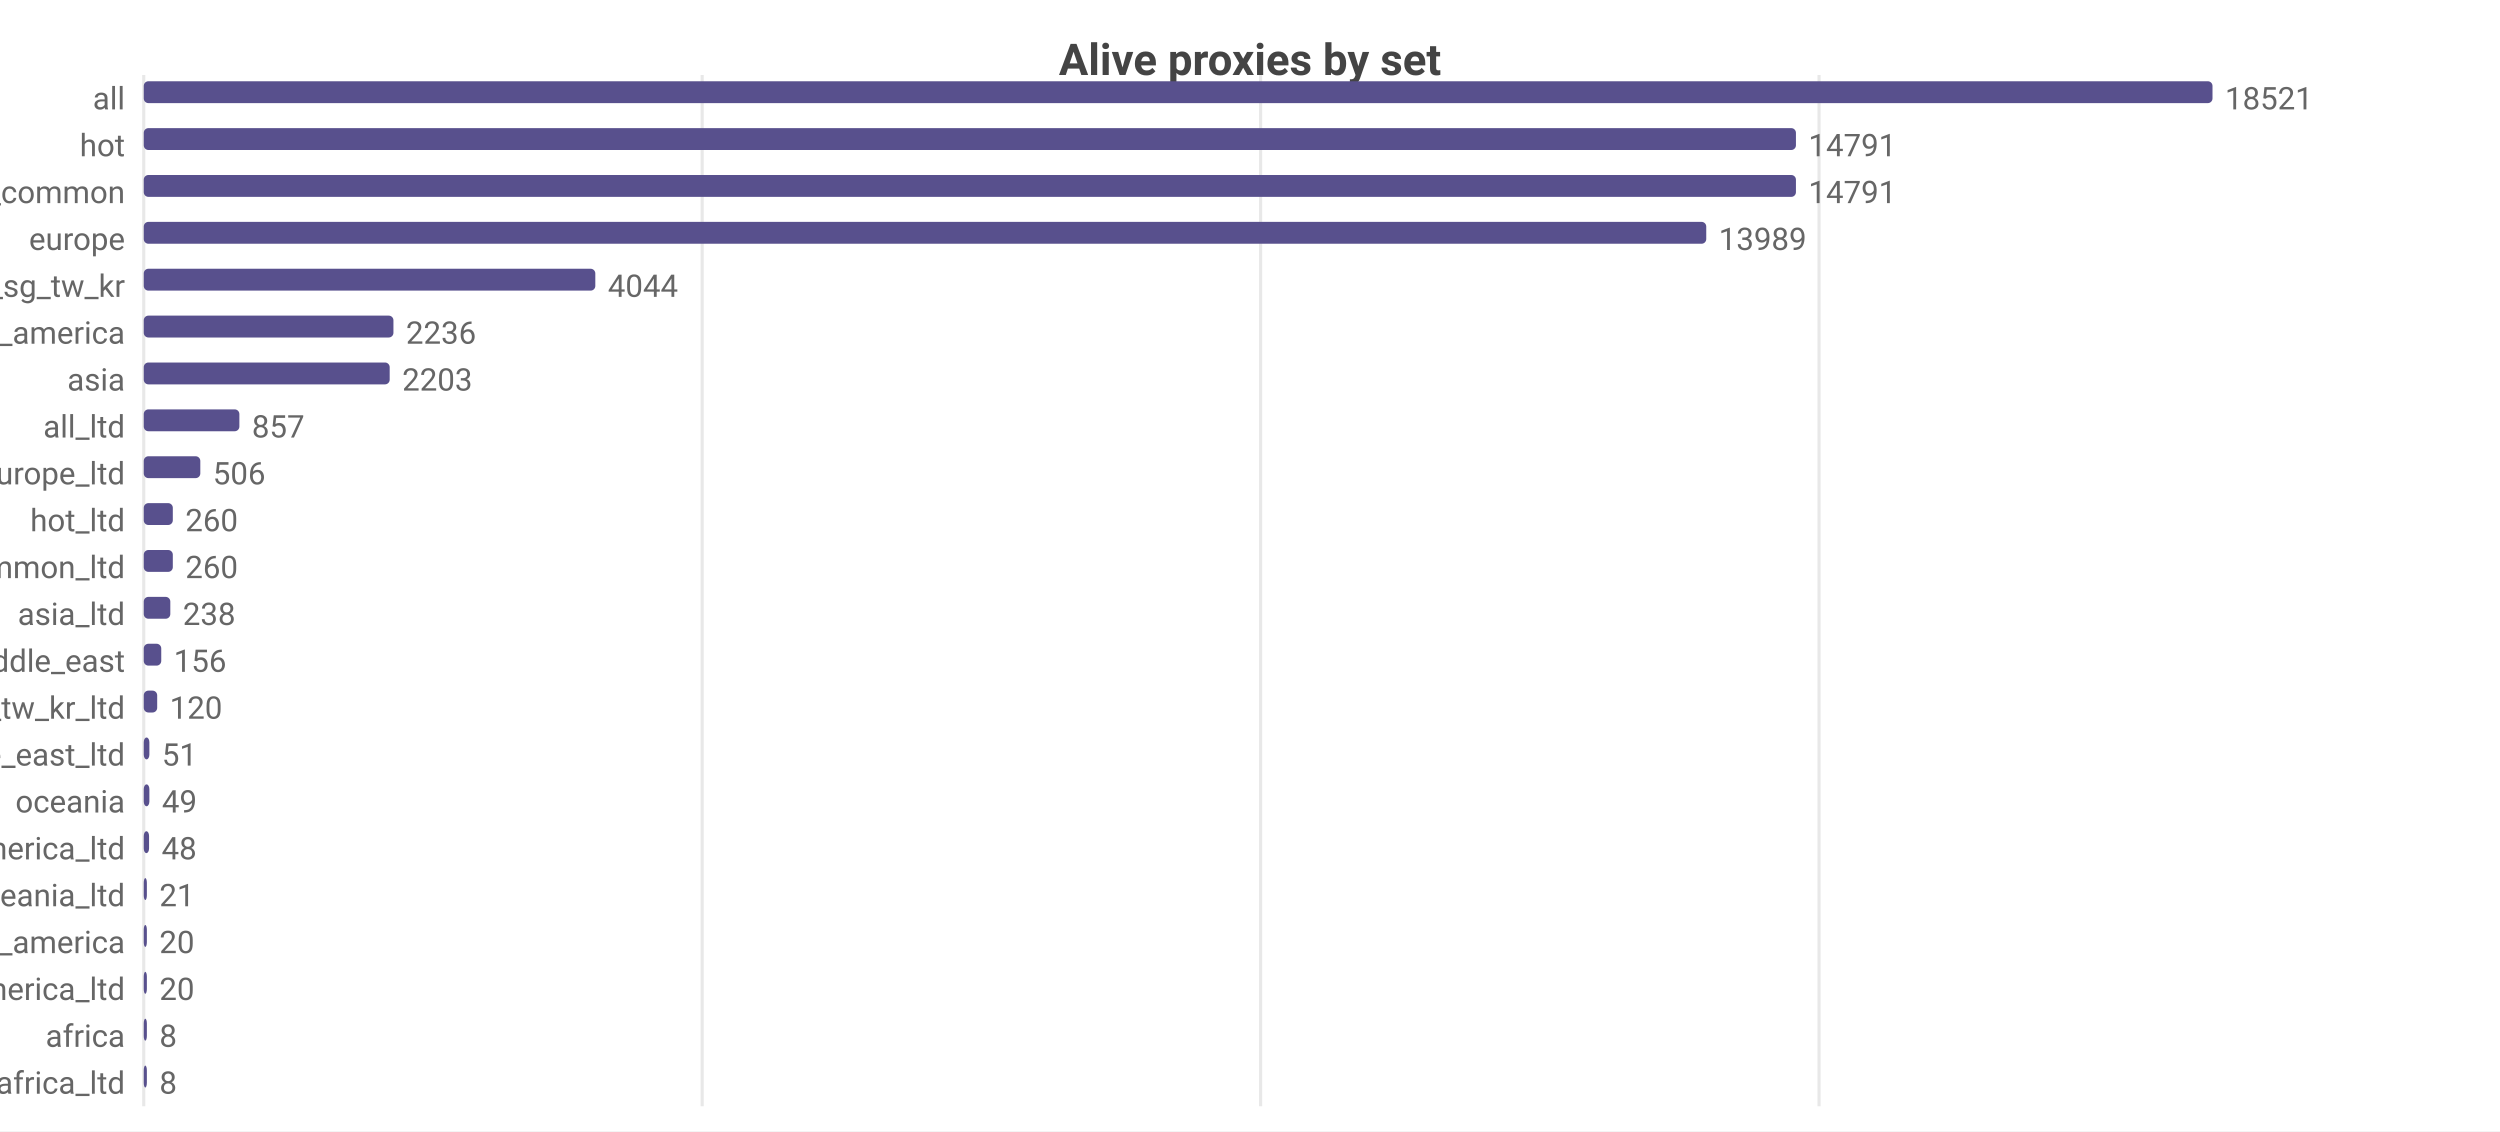
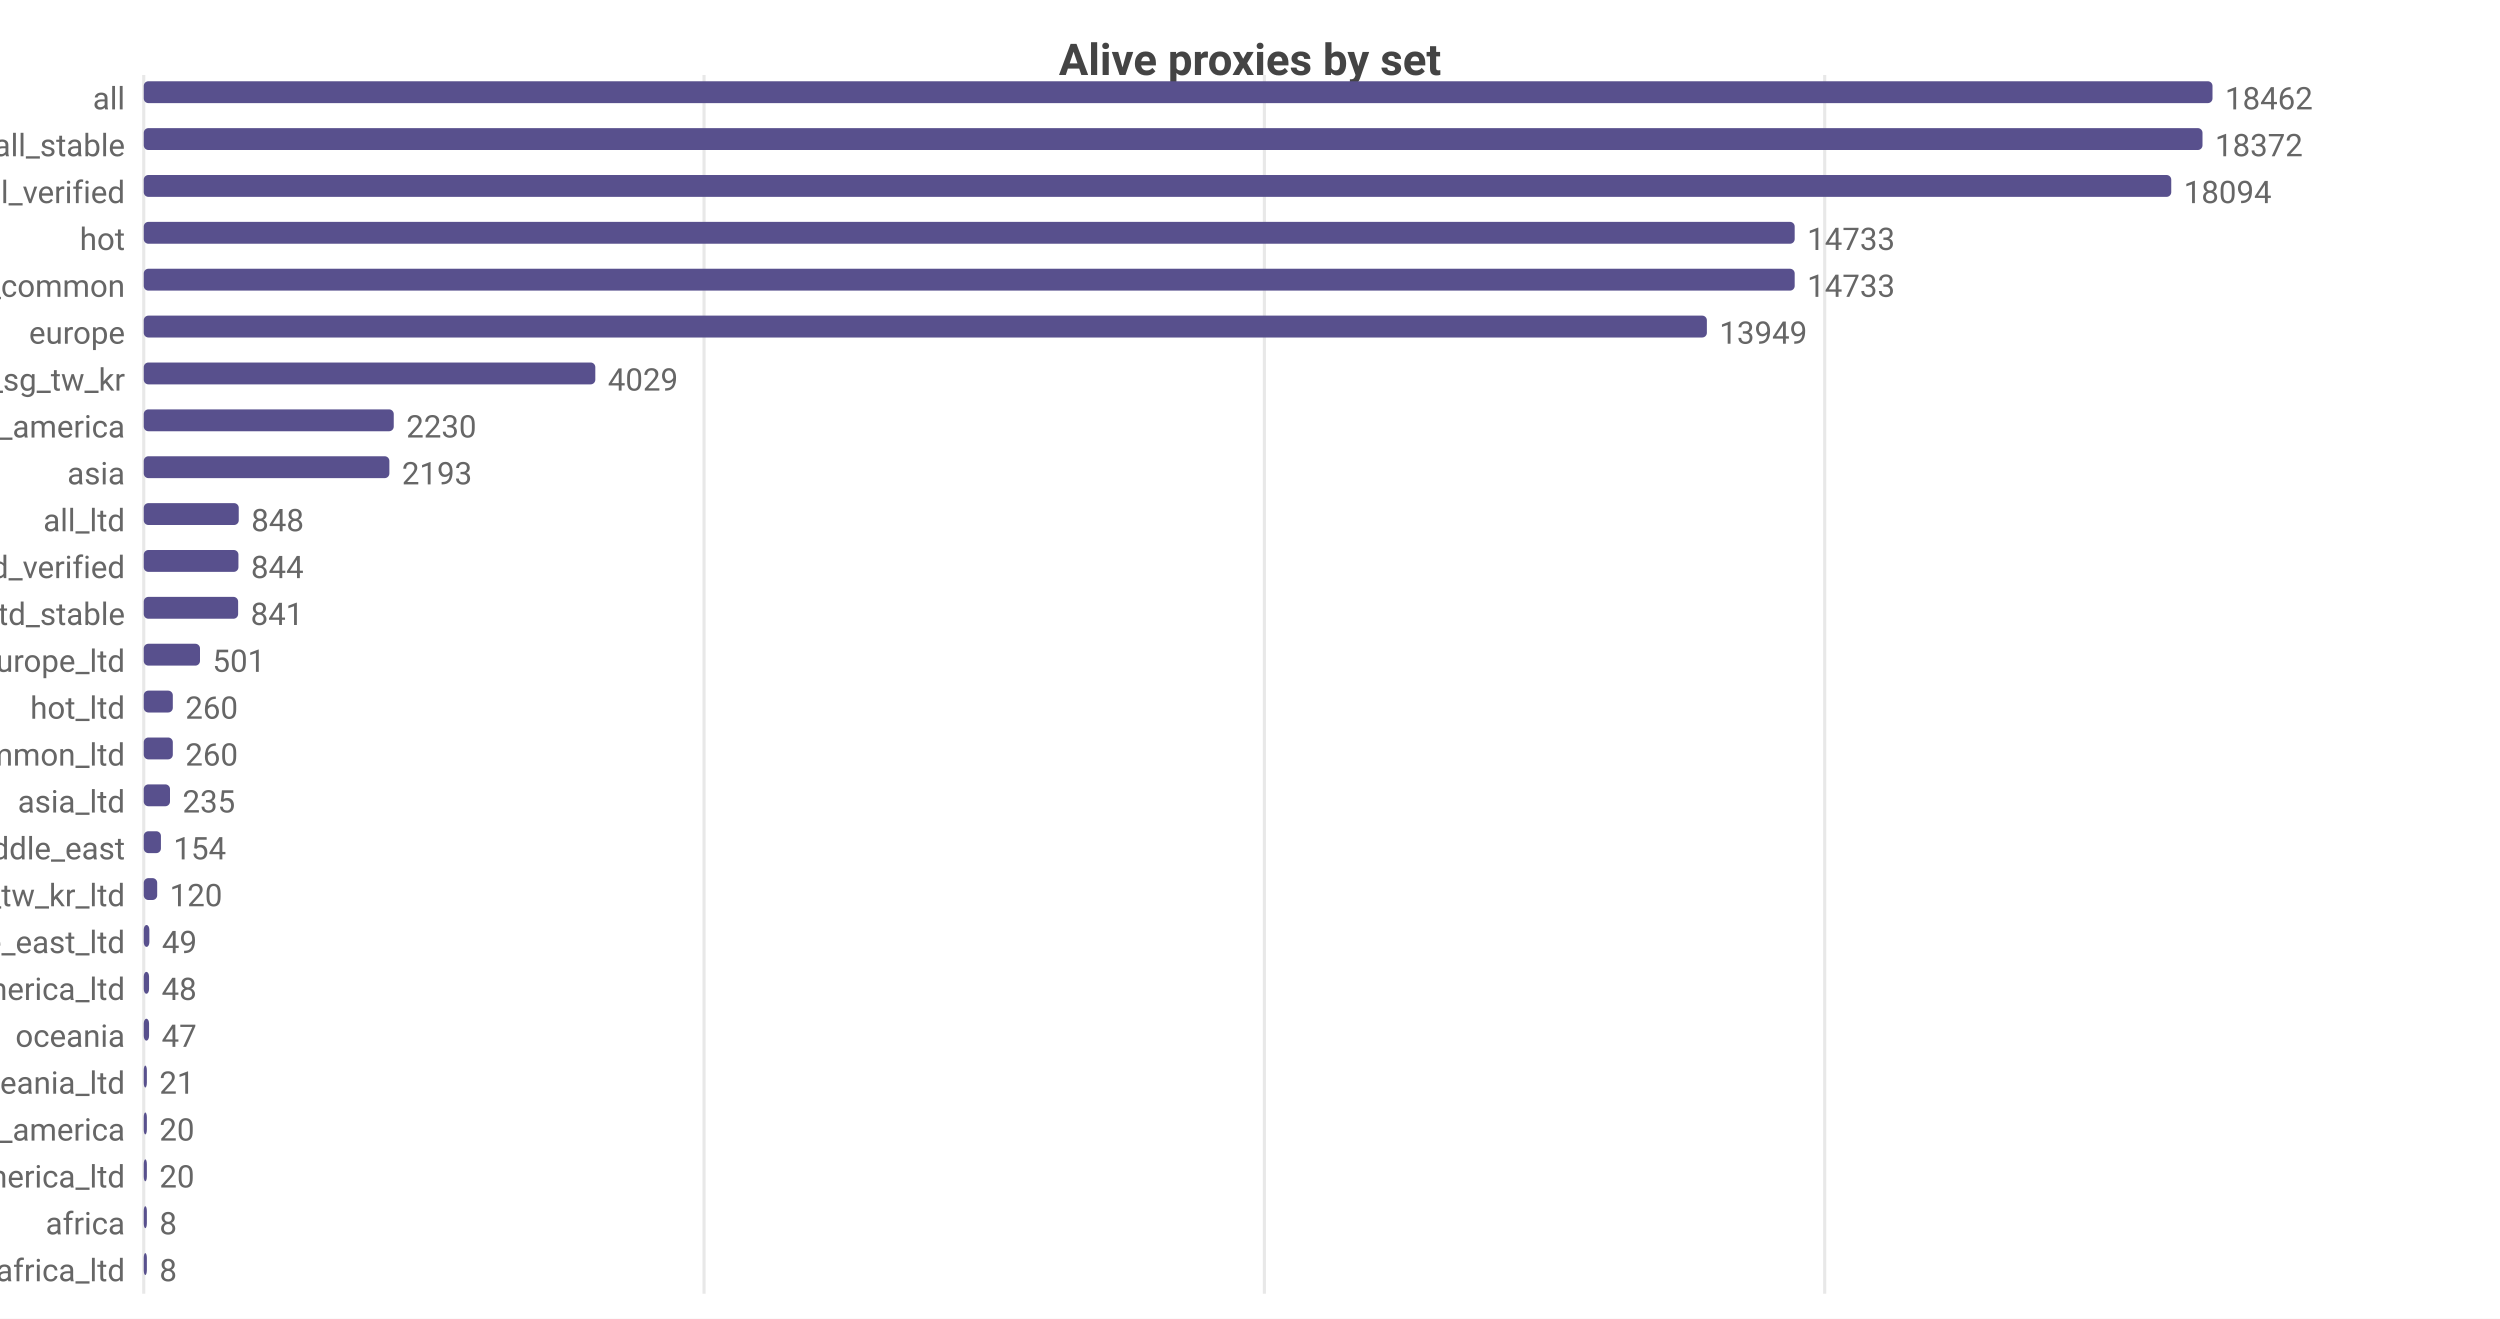
- <svg xmlns="http://www.w3.org/2000/svg" width="800" height="362" viewBox="0 0 800 362">
-   <rect width="800" height="362" fill="#ffffff" />
+ <svg xmlns="http://www.w3.org/2000/svg" width="800" height="422" viewBox="0 0 800 422">
+   <rect width="800" height="422" fill="#ffffff" />
  <style>text{font-family:system-ui,-apple-system,'Segoe UI',Roboto,sans-serif}.g{stroke:#e8e8e8;stroke-width:1}.a{stroke:#999;stroke-width:1}.t{font-size:10px;fill:#666}.m{font-size:10px;text-anchor:middle;fill:#666}.e{font-size:10px;text-anchor:end;fill:#666}.l{font-size:11px;fill:#333}.tt{font-size:14px;font-weight:600;text-anchor:middle;fill:#444}.em{font-size:13px;text-anchor:middle;fill:#999}</style>
  <text class="tt" x="400.0" y="24">Alive proxies by set</text>
-   <line class="g" x1="46" y1="24" x2="46" y2="354" />
-   <line class="g" x1="224.7" y1="24" x2="224.7" y2="354" />
-   <line class="g" x1="403.4" y1="24" x2="403.4" y2="354" />
-   <line class="g" x1="582.1" y1="24" x2="582.1" y2="354" />
+   <line class="g" x1="46" y1="24" x2="46" y2="414" />
+   <line class="g" x1="225.3" y1="24" x2="225.3" y2="414" />
+   <line class="g" x1="404.6" y1="24" x2="404.6" y2="414" />
+   <line class="g" x1="583.9" y1="24" x2="583.9" y2="414" />
  <text class="e" x="40" y="35">all</text>
  <rect x="46" y="26" width="662" height="7" fill="#58508d" rx="1.5" />
-   <text class="t" x="712" y="35">18521</text>
-   <text class="e" x="40" y="50">hot</text>
-   <rect x="46" y="41" width="528.7" height="7" fill="#58508d" rx="1.5" />
-   <text class="t" x="578.7" y="50">14791</text>
-   <text class="e" x="40" y="65">cn_common</text>
-   <rect x="46" y="56" width="528.7" height="7" fill="#58508d" rx="1.5" />
-   <text class="t" x="578.7" y="65">14791</text>
-   <text class="e" x="40" y="80">europe</text>
-   <rect x="46" y="71" width="500.0" height="7" fill="#58508d" rx="1.5" />
-   <text class="t" x="550.0" y="80">13989</text>
-   <text class="e" x="40" y="95">hk_us_jp_sg_tw_kr</text>
-   <rect x="46" y="86" width="144.5" height="7" fill="#58508d" rx="1.5" />
-   <text class="t" x="194.5" y="95">4044</text>
-   <text class="e" x="40" y="110">north_america</text>
-   <rect x="46" y="101" width="79.9" height="7" fill="#58508d" rx="1.5" />
-   <text class="t" x="129.9" y="110">2236</text>
-   <text class="e" x="40" y="125">asia</text>
-   <rect x="46" y="116" width="78.7" height="7" fill="#58508d" rx="1.5" />
-   <text class="t" x="128.7" y="125">2203</text>
-   <text class="e" x="40" y="140">all_ltd</text>
-   <rect x="46" y="131" width="30.6" height="7" fill="#58508d" rx="1.5" />
-   <text class="t" x="80.6" y="140">857</text>
-   <text class="e" x="40" y="155">europe_ltd</text>
-   <rect x="46" y="146" width="18.1" height="7" fill="#58508d" rx="1.5" />
-   <text class="t" x="68.1" y="155">506</text>
-   <text class="e" x="40" y="170">hot_ltd</text>
-   <rect x="46" y="161" width="9.3" height="7" fill="#58508d" rx="1.5" />
-   <text class="t" x="59.3" y="170">260</text>
-   <text class="e" x="40" y="185">cn_common_ltd</text>
-   <rect x="46" y="176" width="9.3" height="7" fill="#58508d" rx="1.5" />
-   <text class="t" x="59.3" y="185">260</text>
-   <text class="e" x="40" y="200">asia_ltd</text>
-   <rect x="46" y="191" width="8.5" height="7" fill="#58508d" rx="1.5" />
-   <text class="t" x="58.5" y="200">238</text>
-   <text class="e" x="40" y="215">middle_east</text>
-   <rect x="46" y="206" width="5.6" height="7" fill="#58508d" rx="1.5" />
-   <text class="t" x="55.6" y="215">156</text>
-   <text class="e" x="40" y="230">hk_us_jp_sg_tw_kr_ltd</text>
-   <rect x="46" y="221" width="4.3" height="7" fill="#58508d" rx="1.5" />
-   <text class="t" x="54.3" y="230">120</text>
-   <text class="e" x="40" y="245">middle_east_ltd</text>
-   <rect x="46" y="236" width="1.8" height="7" fill="#58508d" rx="1.5" />
-   <text class="t" x="51.8" y="245">51</text>
-   <text class="e" x="40" y="260">oceania</text>
-   <rect x="46" y="251" width="1.8" height="7" fill="#58508d" rx="1.5" />
-   <text class="t" x="51.8" y="260">49</text>
-   <text class="e" x="40" y="275">north_america_ltd</text>
-   <rect x="46" y="266" width="1.7" height="7" fill="#58508d" rx="1.5" />
-   <text class="t" x="51.7" y="275">48</text>
-   <text class="e" x="40" y="290">oceania_ltd</text>
-   <rect x="46" y="281" width="1" height="7" fill="#58508d" rx="1.5" />
-   <text class="t" x="51" y="290">21</text>
-   <text class="e" x="40" y="305">south_america</text>
-   <rect x="46" y="296" width="1" height="7" fill="#58508d" rx="1.5" />
-   <text class="t" x="51" y="305">20</text>
-   <text class="e" x="40" y="320">south_america_ltd</text>
-   <rect x="46" y="311" width="1" height="7" fill="#58508d" rx="1.5" />
-   <text class="t" x="51" y="320">20</text>
-   <text class="e" x="40" y="335">africa</text>
-   <rect x="46" y="326" width="1" height="7" fill="#58508d" rx="1.5" />
-   <text class="t" x="51" y="335">8</text>
-   <text class="e" x="40" y="350">africa_ltd</text>
+   <text class="t" x="712" y="35">18462</text>
+   <text class="e" x="40" y="50">all_stable</text>
+   <rect x="46" y="41" width="658.8" height="7" fill="#58508d" rx="1.5" />
+   <text class="t" x="708.8" y="50">18372</text>
+   <text class="e" x="40" y="65">all_verified</text>
+   <rect x="46" y="56" width="648.8" height="7" fill="#58508d" rx="1.5" />
+   <text class="t" x="698.8" y="65">18094</text>
+   <text class="e" x="40" y="80">hot</text>
+   <rect x="46" y="71" width="528.3" height="7" fill="#58508d" rx="1.5" />
+   <text class="t" x="578.3" y="80">14733</text>
+   <text class="e" x="40" y="95">cn_common</text>
+   <rect x="46" y="86" width="528.3" height="7" fill="#58508d" rx="1.5" />
+   <text class="t" x="578.3" y="95">14733</text>
+   <text class="e" x="40" y="110">europe</text>
+   <rect x="46" y="101" width="500.2" height="7" fill="#58508d" rx="1.5" />
+   <text class="t" x="550.2" y="110">13949</text>
+   <text class="e" x="40" y="125">hk_us_jp_sg_tw_kr</text>
+   <rect x="46" y="116" width="144.5" height="7" fill="#58508d" rx="1.5" />
+   <text class="t" x="194.5" y="125">4029</text>
+   <text class="e" x="40" y="140">north_america</text>
+   <rect x="46" y="131" width="80.0" height="7" fill="#58508d" rx="1.5" />
+   <text class="t" x="130.0" y="140">2230</text>
+   <text class="e" x="40" y="155">asia</text>
+   <rect x="46" y="146" width="78.6" height="7" fill="#58508d" rx="1.5" />
+   <text class="t" x="128.6" y="155">2193</text>
+   <text class="e" x="40" y="170">all_ltd</text>
+   <rect x="46" y="161" width="30.4" height="7" fill="#58508d" rx="1.5" />
+   <text class="t" x="80.4" y="170">848</text>
+   <text class="e" x="40" y="185">all_ltd_verified</text>
+   <rect x="46" y="176" width="30.3" height="7" fill="#58508d" rx="1.5" />
+   <text class="t" x="80.3" y="185">844</text>
+   <text class="e" x="40" y="200">all_ltd_stable</text>
+   <rect x="46" y="191" width="30.2" height="7" fill="#58508d" rx="1.5" />
+   <text class="t" x="80.2" y="200">841</text>
+   <text class="e" x="40" y="215">europe_ltd</text>
+   <rect x="46" y="206" width="18.0" height="7" fill="#58508d" rx="1.5" />
+   <text class="t" x="68.0" y="215">501</text>
+   <text class="e" x="40" y="230">hot_ltd</text>
+   <rect x="46" y="221" width="9.3" height="7" fill="#58508d" rx="1.5" />
+   <text class="t" x="59.3" y="230">260</text>
+   <text class="e" x="40" y="245">cn_common_ltd</text>
+   <rect x="46" y="236" width="9.3" height="7" fill="#58508d" rx="1.5" />
+   <text class="t" x="59.3" y="245">260</text>
+   <text class="e" x="40" y="260">asia_ltd</text>
+   <rect x="46" y="251" width="8.4" height="7" fill="#58508d" rx="1.5" />
+   <text class="t" x="58.4" y="260">235</text>
+   <text class="e" x="40" y="275">middle_east</text>
+   <rect x="46" y="266" width="5.5" height="7" fill="#58508d" rx="1.5" />
+   <text class="t" x="55.5" y="275">154</text>
+   <text class="e" x="40" y="290">hk_us_jp_sg_tw_kr_ltd</text>
+   <rect x="46" y="281" width="4.3" height="7" fill="#58508d" rx="1.5" />
+   <text class="t" x="54.3" y="290">120</text>
+   <text class="e" x="40" y="305">middle_east_ltd</text>
+   <rect x="46" y="296" width="1.8" height="7" fill="#58508d" rx="1.5" />
+   <text class="t" x="51.8" y="305">49</text>
+   <text class="e" x="40" y="320">north_america_ltd</text>
+   <rect x="46" y="311" width="1.7" height="7" fill="#58508d" rx="1.5" />
+   <text class="t" x="51.7" y="320">48</text>
+   <text class="e" x="40" y="335">oceania</text>
+   <rect x="46" y="326" width="1.7" height="7" fill="#58508d" rx="1.5" />
+   <text class="t" x="51.7" y="335">47</text>
+   <text class="e" x="40" y="350">oceania_ltd</text>
  <rect x="46" y="341" width="1" height="7" fill="#58508d" rx="1.5" />
-   <text class="t" x="51" y="350">8</text>
+   <text class="t" x="51" y="350">21</text>
+   <text class="e" x="40" y="365">south_america</text>
+   <rect x="46" y="356" width="1" height="7" fill="#58508d" rx="1.5" />
+   <text class="t" x="51" y="365">20</text>
+   <text class="e" x="40" y="380">south_america_ltd</text>
+   <rect x="46" y="371" width="1" height="7" fill="#58508d" rx="1.5" />
+   <text class="t" x="51" y="380">20</text>
+   <text class="e" x="40" y="395">africa</text>
+   <rect x="46" y="386" width="1" height="7" fill="#58508d" rx="1.5" />
+   <text class="t" x="51" y="395">8</text>
+   <text class="e" x="40" y="410">africa_ltd</text>
+   <rect x="46" y="401" width="1" height="7" fill="#58508d" rx="1.5" />
+   <text class="t" x="51" y="410">8</text>
</svg>
